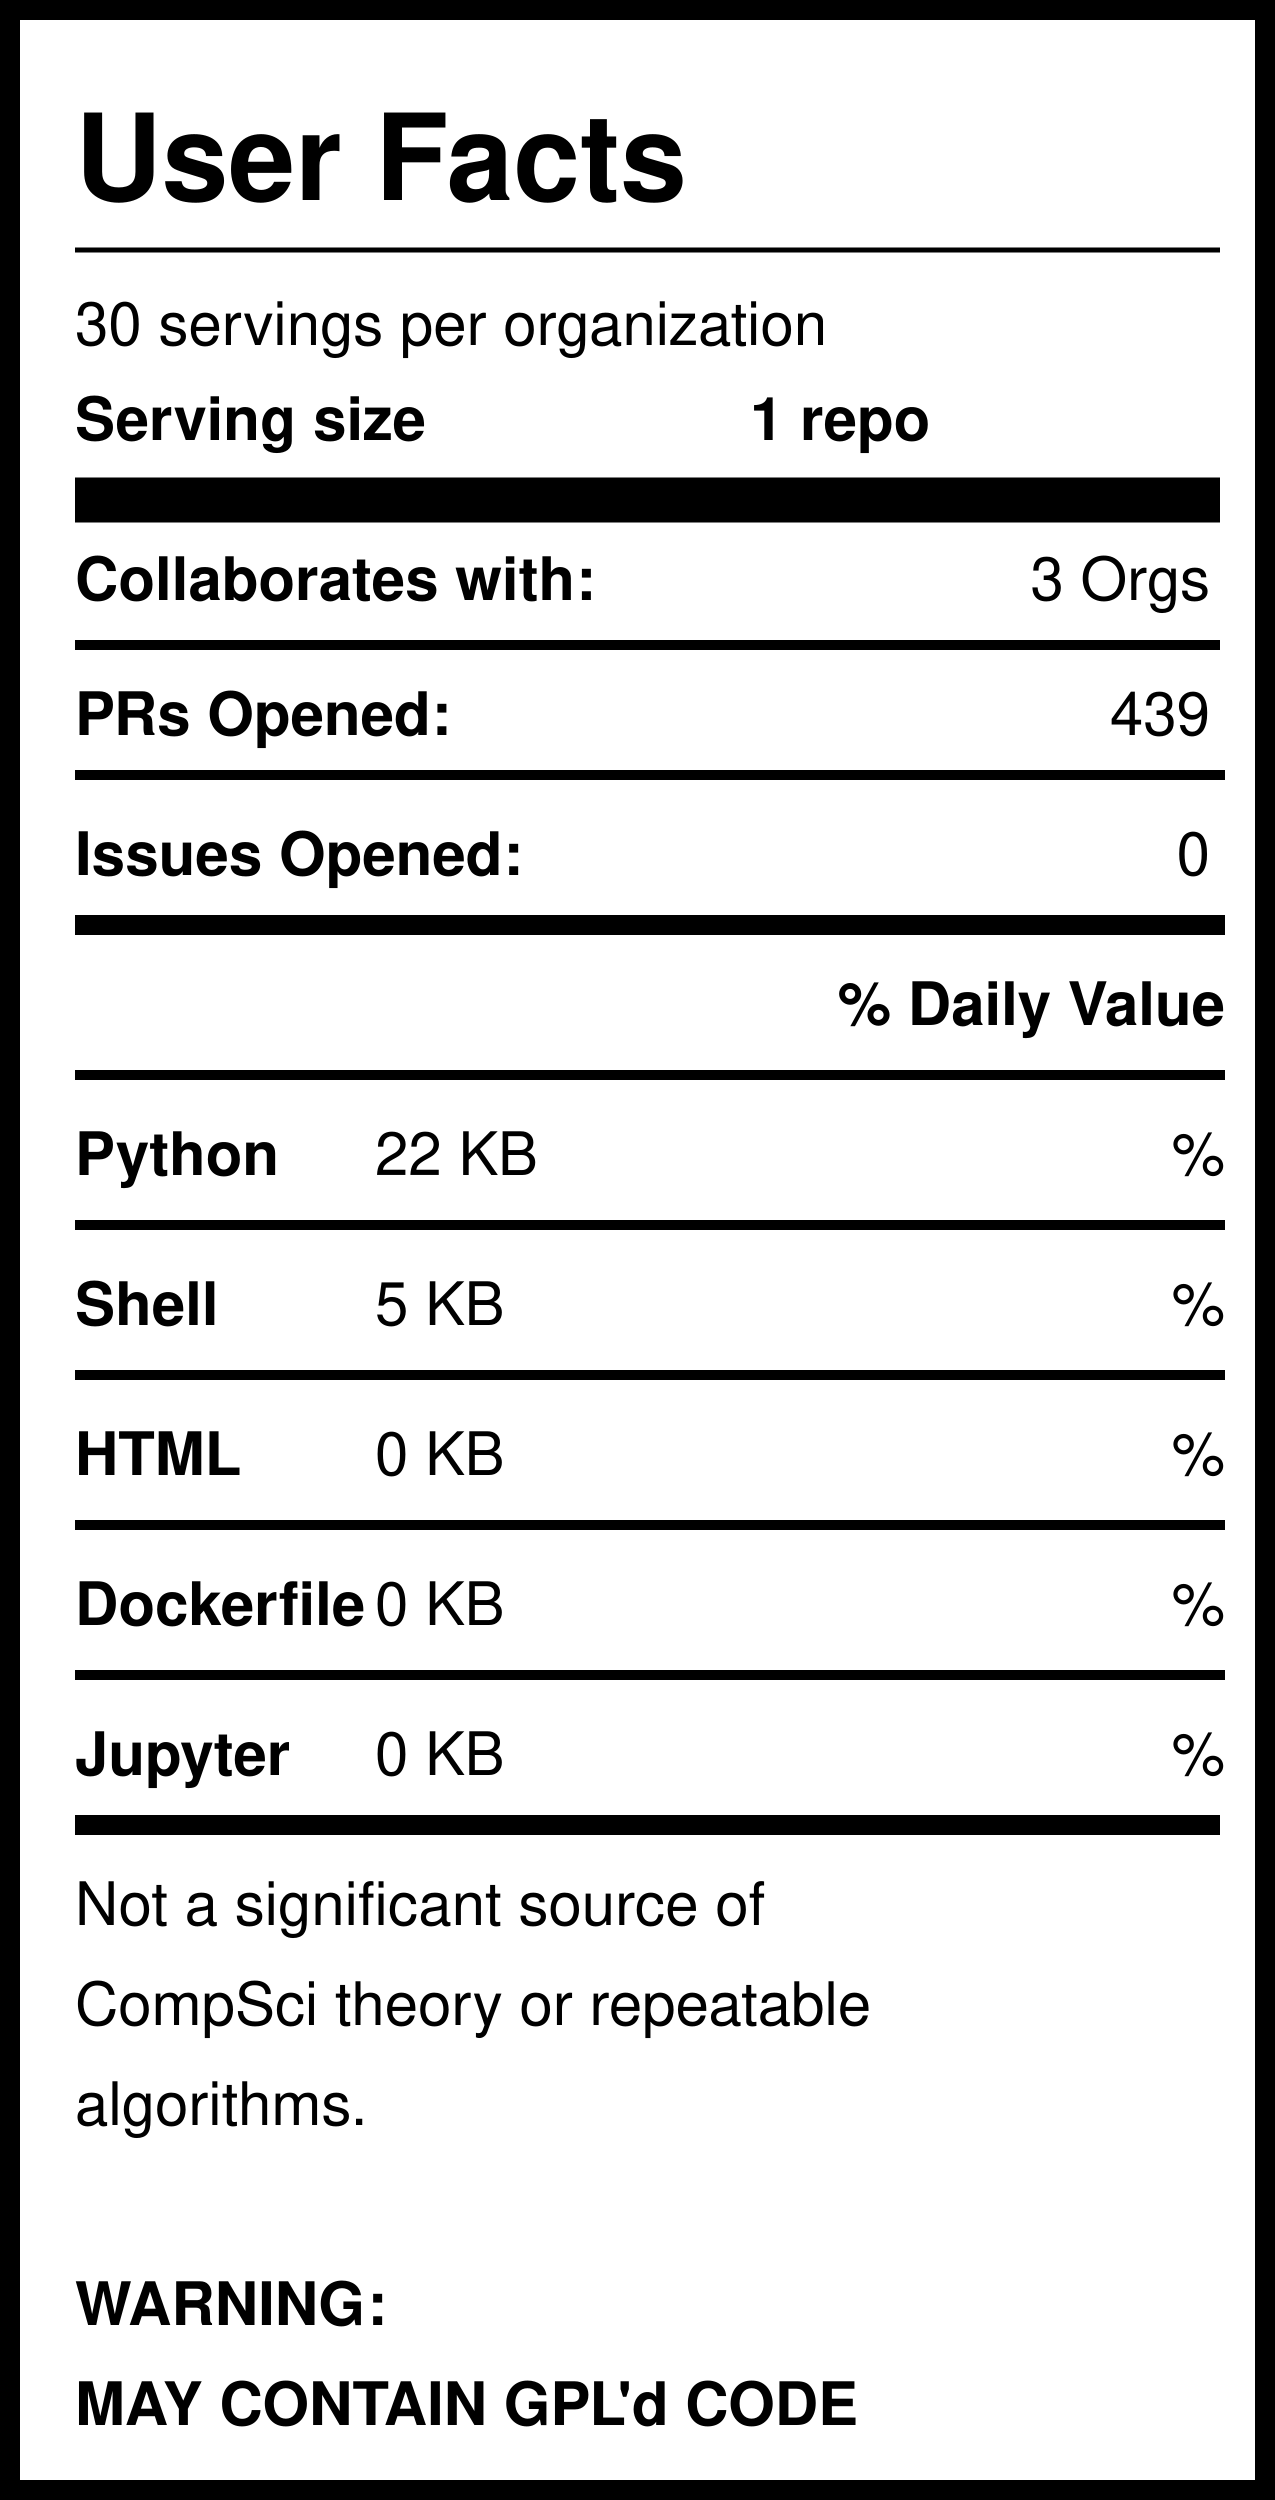
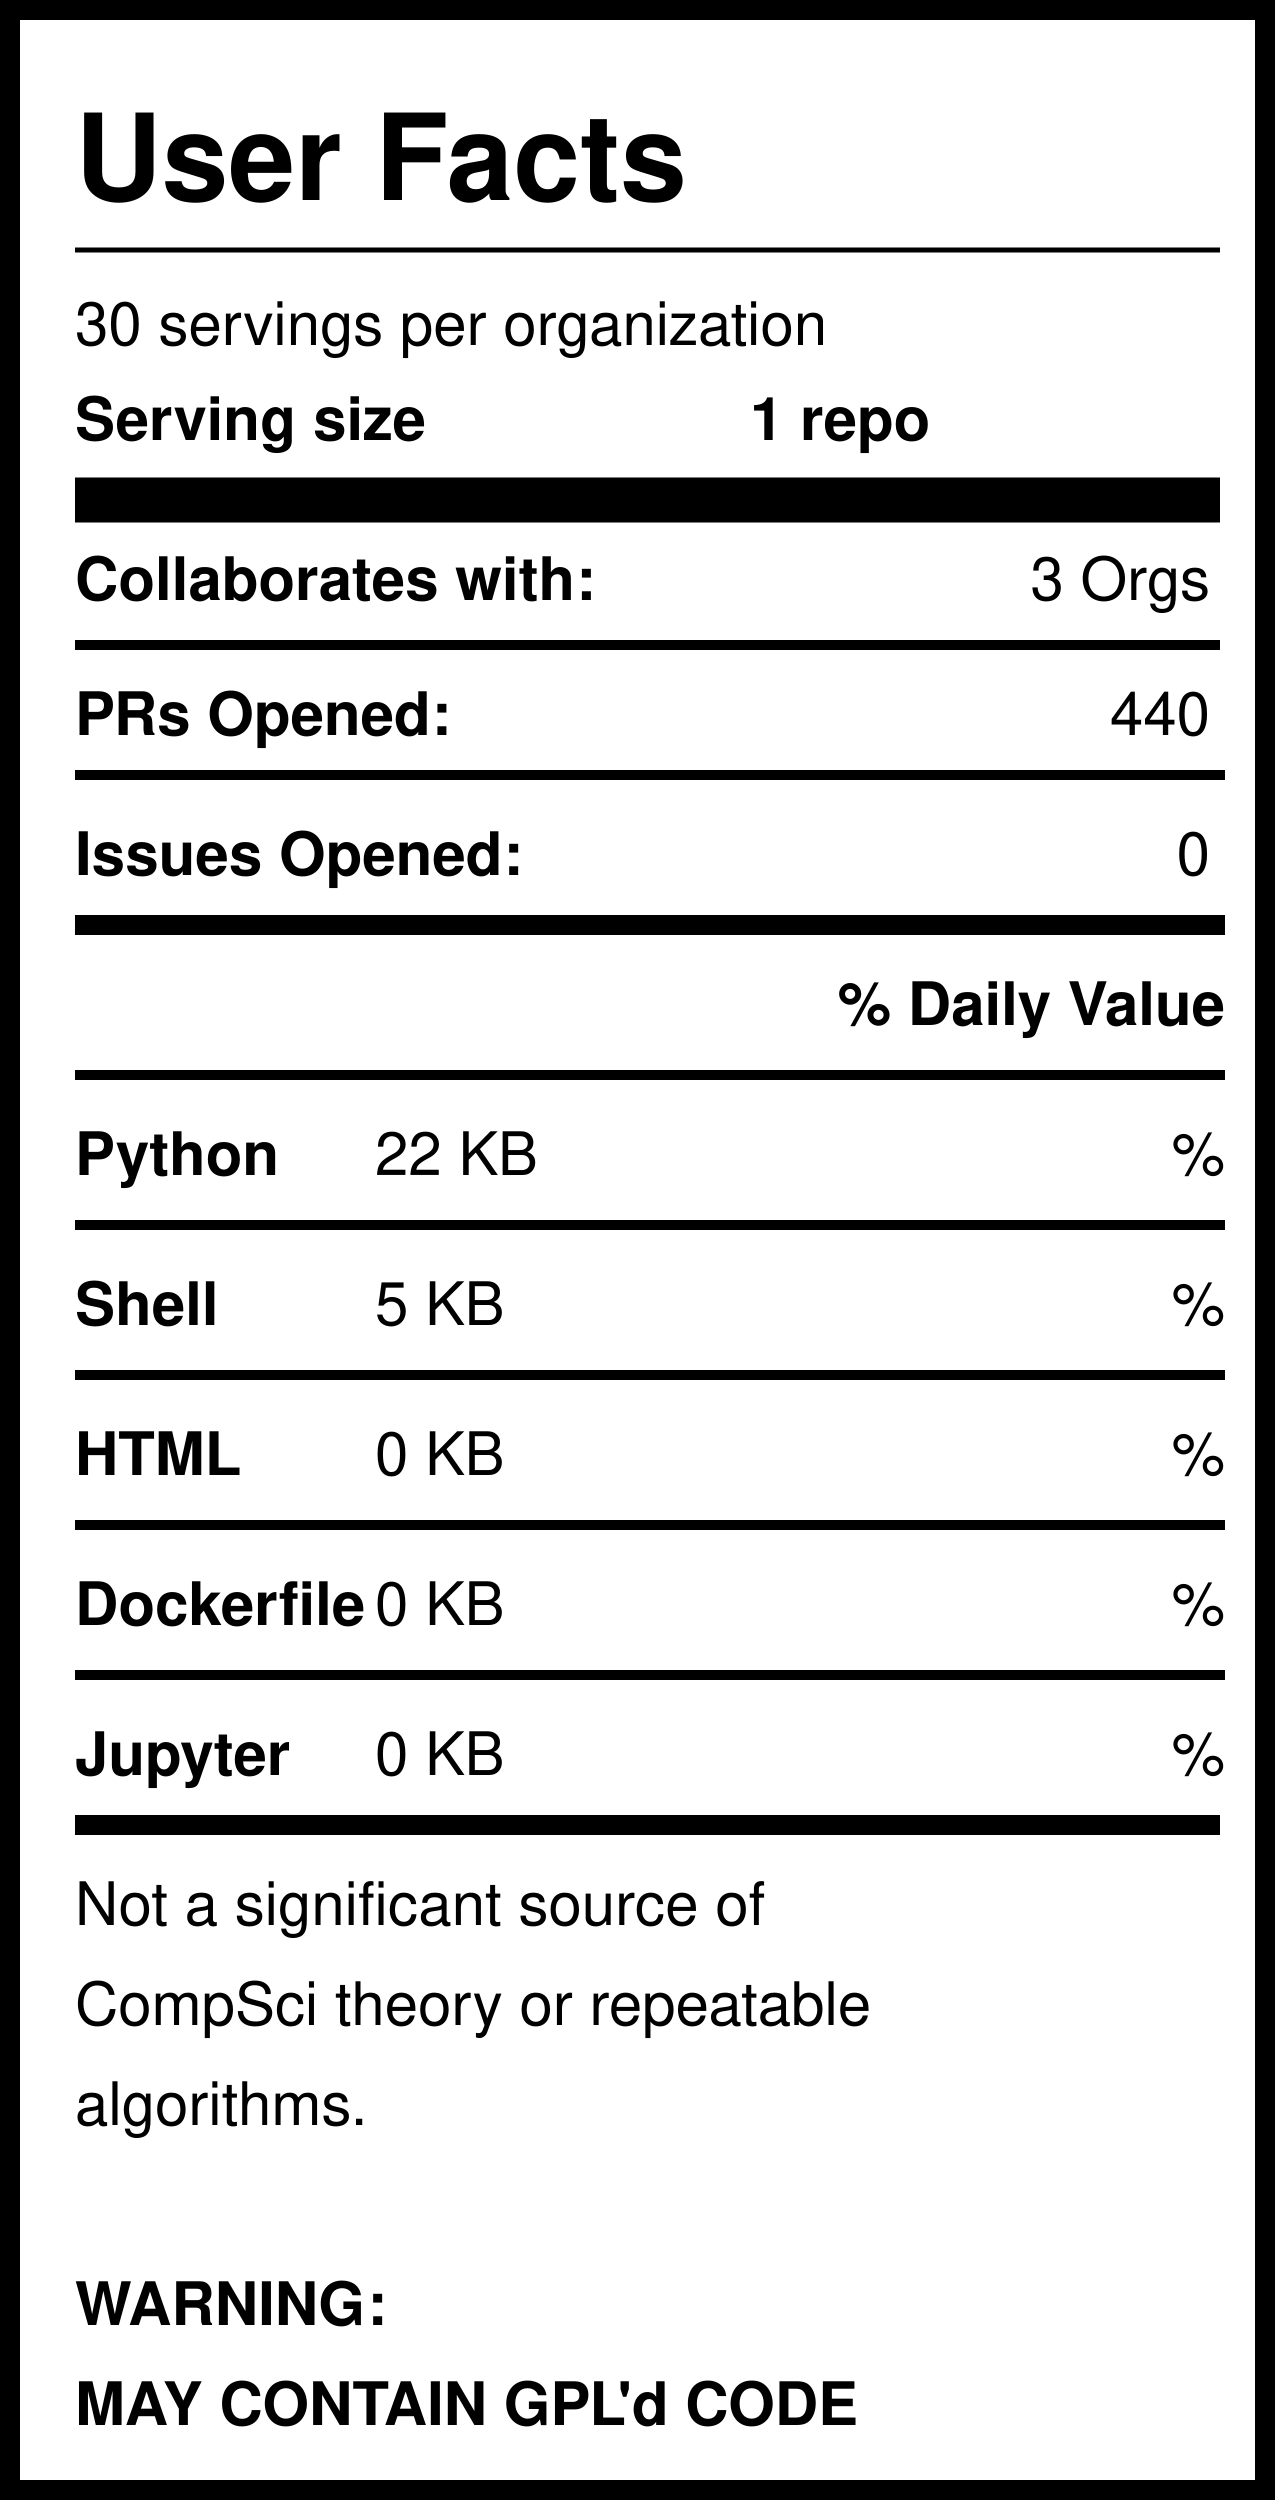
<svg xmlns="http://www.w3.org/2000/svg" version="1.1" width="255" height="500" style="background: white">
  <svg width="255" height="500">
    <rect width="255" height="500" style="fill:rgb(255,255,255);stroke-width:8;stroke:rgb(0,0,0)" />
    <text x="15" y="40" font-family="Helvetica" font-weight="bold" font-size="2em">User Facts</text>
    <line x1="15" y1="50" x2="244" y2="50" style="stroke:rgb(0,0,0);stroke-width:1" />
    <text x="15" y="69" font-family="Helvetica" lengthAdjust="spacingAndGlyphs">30 servings per organization</text>
    <text x="15" y="88" font-family="Helvetica" font-weight="bold" lengthAdjust="spacingAndGlyphs">Serving size</text>
    <text x="150" y="88" font-family="Helvetica" font-weight="bold" lengthAdjust="spacingAndGlyphs">1 repo</text>
    <line x1="15" y1="100" x2="244" y2="100" style="stroke:rgb(0,0,0);stroke-width:9" />
    <text x="15" y="120" font-family="Helvetica" font-weight="bold" lengthAdjust="spacingAndGlyphs">Collaborates with:</text>
    <text x="242" y="120" font-family="Helvetica" text-anchor="end" lengthAdjust="spacingAndGlyphs">3 Orgs</text>
    <line x1="15" y1="129" x2="244" y2="129" style="stroke:rgb(0,0,0);stroke-width:2" />
    <text x="15" y="147" font-family="Helvetica" font-weight="bold" lengthAdjust="spacingAndGlyphs">PRs Opened:</text>
-     <text x="242" y="147" font-family="Helvetica" text-anchor="end" lengthAdjust="spacingAndGlyphs">439</text>
+     <text x="242" y="147" font-family="Helvetica" text-anchor="end" lengthAdjust="spacingAndGlyphs">440</text>
    <text x="15" y="175" font-family="Helvetica" font-weight="bold" lengthAdjust="spacingAndGlyphs">Issues Opened:</text>
    <text x="242" y="175" font-family="Helvetica" lengthAdjust="spacingAndGlyphs" text-anchor="end">0</text>
    <line x1="15" y1="185" x2="245" y2="185" style="stroke:rgb(0,0,0);stroke-width:4" />
    <line x1="15" y1="155" x2="245" y2="155" style="stroke:rgb(0,0,0);stroke-width:2" />
    <text x="245" y="205" font-family="Helvetica" font-weight="bold" text-anchor="end" lengthAdjust="spacingAndGlyphs">% Daily Value</text>
    <line x1="15" y1="215" x2="245" y2="215" style="stroke:rgb(0,0,0);stroke-width:2" />
    <text x="15" y="235" font-family="Helvetica" font-weight="bold" lengthAdjust="spacingAndGlyphs">Python</text>
    <text x="75" y="235" font-family="Helvetica" lengthAdjust="spacingAndGlyphs">22 KB</text>
    <text x="245" y="235" font-family="Helvetica" lengthAdjust="spacingAndGlyphs" text-anchor="end">%</text>
    <line x1="15" y1="245" x2="245" y2="245" style="stroke:rgb(0,0,0);stroke-width:2" />
    <text x="15" y="265" font-family="Helvetica" font-weight="bold" lengthAdjust="spacingAndGlyphs">Shell</text>
    <text x="75" y="265" font-family="Helvetica" lengthAdjust="spacingAndGlyphs">5 KB</text>
    <text x="245" y="265" font-family="Helvetica" lengthAdjust="spacingAndGlyphs" text-anchor="end">%</text>
    <line x1="15" y1="275" x2="245" y2="275" style="stroke:rgb(0,0,0);stroke-width:2" />
    <text x="15" y="295" font-family="Helvetica" font-weight="bold" lengthAdjust="spacingAndGlyphs">HTML</text>
    <text x="75" y="295" font-family="Helvetica" lengthAdjust="spacingAndGlyphs">0 KB</text>
    <text x="245" y="295" font-family="Helvetica" lengthAdjust="spacingAndGlyphs" text-anchor="end">%</text>
    <line x1="15" y1="305" x2="245" y2="305" style="stroke:rgb(0,0,0);stroke-width:2" />
    <text x="15" y="325" font-family="Helvetica" font-weight="bold" lengthAdjust="spacingAndGlyphs">Dockerfile</text>
    <text x="75" y="325" font-family="Helvetica" lengthAdjust="spacingAndGlyphs">0 KB</text>
    <text x="245" y="325" font-family="Helvetica" lengthAdjust="spacingAndGlyphs" text-anchor="end">%</text>
    <line x1="15" y1="335" x2="245" y2="335" style="stroke:rgb(0,0,0);stroke-width:2" />
    <text x="15" y="355" font-family="Helvetica" font-weight="bold" lengthAdjust="spacingAndGlyphs">Jupyter</text>
    <text x="75" y="355" font-family="Helvetica" lengthAdjust="spacingAndGlyphs">0 KB</text>
    <text x="245" y="355" font-family="Helvetica" lengthAdjust="spacingAndGlyphs" text-anchor="end">%</text>
    <line x1="15" y1="365" x2="244" y2="365" style="stroke:rgb(0,0,0);stroke-width:4" />
    <text id="Warning1" x="15" y="385" font-family="Helvetica" lengthAdjust="spacingAndGlyphs">Not a significant source of </text>
    <text id="Warning2" x="15" y="405" font-family="Helvetica" lengthAdjust="spacingAndGlyphs">CompSci theory or repeatable</text>
    <text id="Warning3" x="15" y="425" font-family="Helvetica" lengthAdjust="spacingAndGlyphs">algorithms. </text>
    <text id="GPL1" x="15" y="465" font-family="Helvetica" font-weight="bold" lengthAdjust="spacingAndGlyphs">WARNING:</text>
    <text id="GPL2" x="15" y="485" font-family="Helvetica" font-weight="bold" lengthAdjust="spacingAndGlyphs">MAY CONTAIN GPL'd CODE</text>
  </svg>
</svg>
